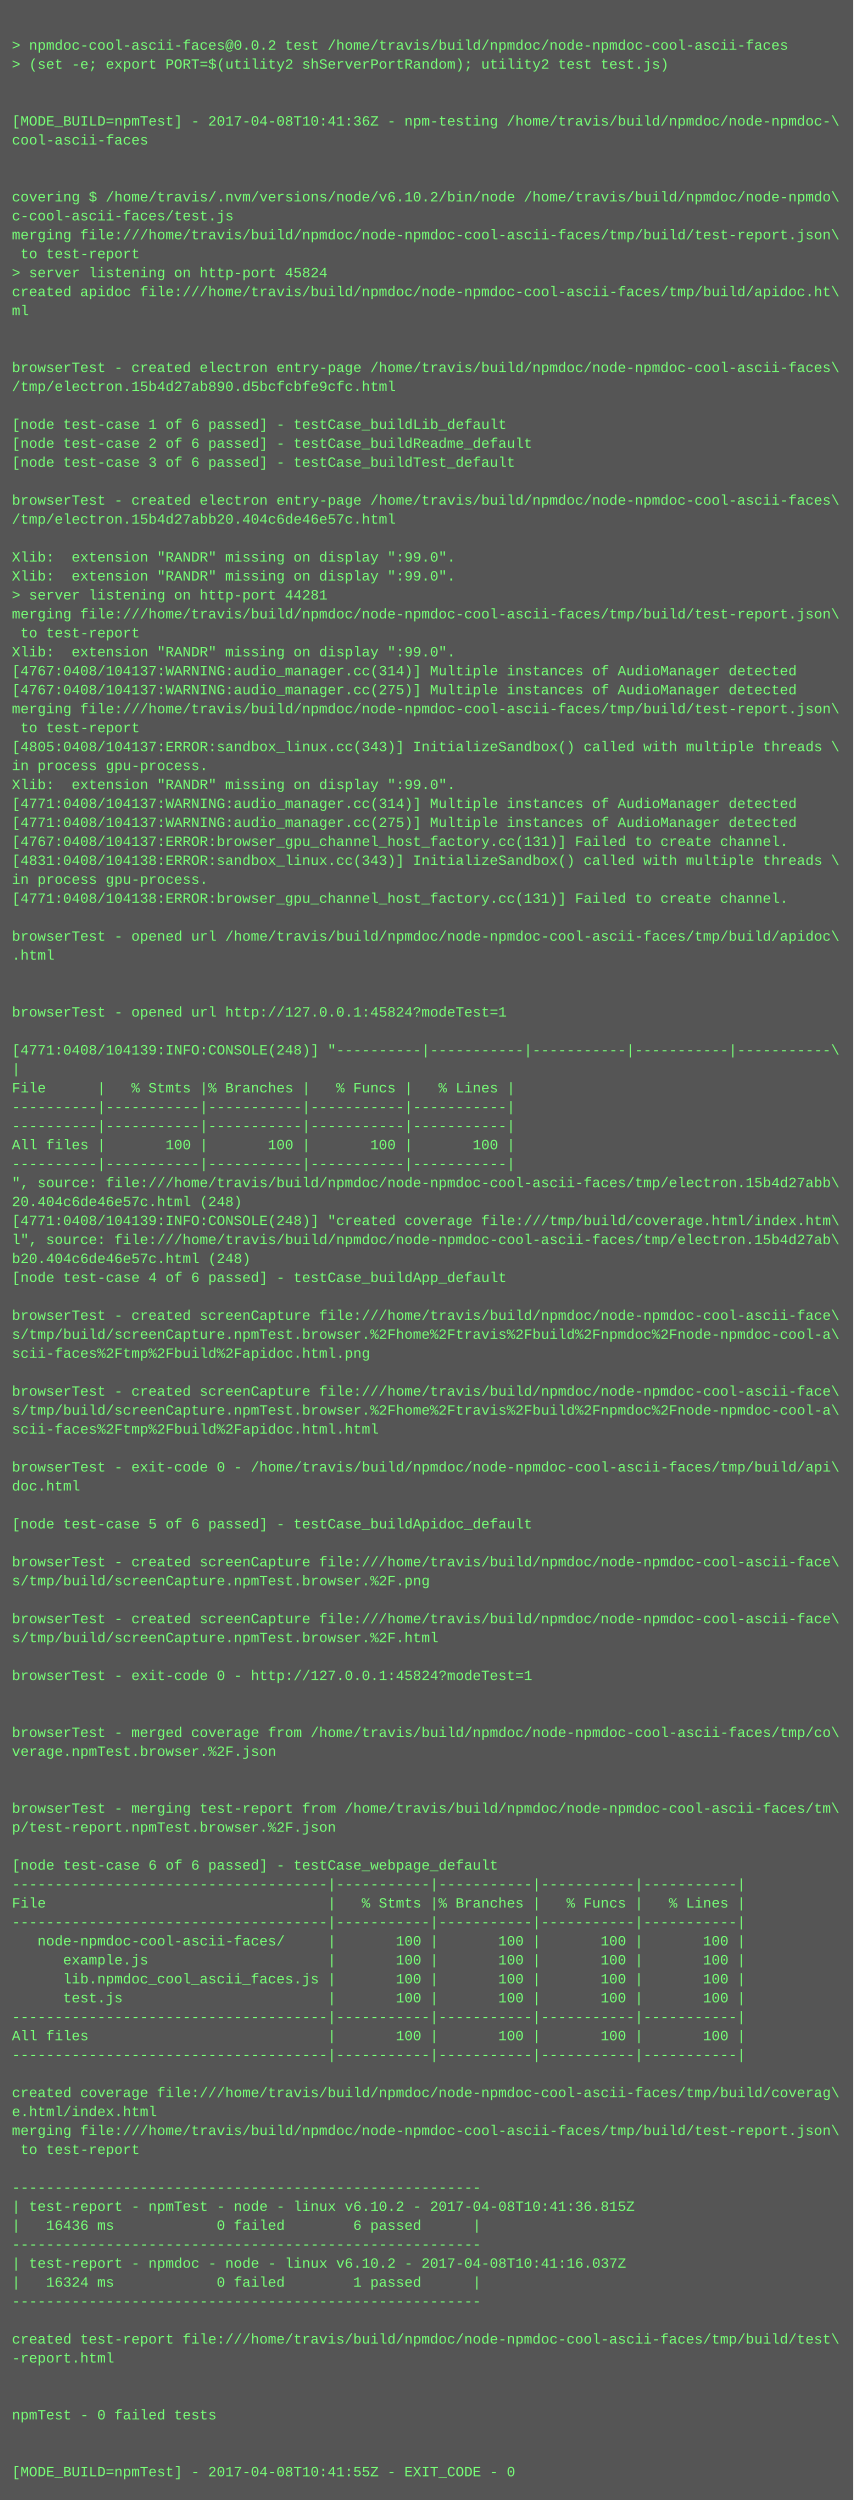
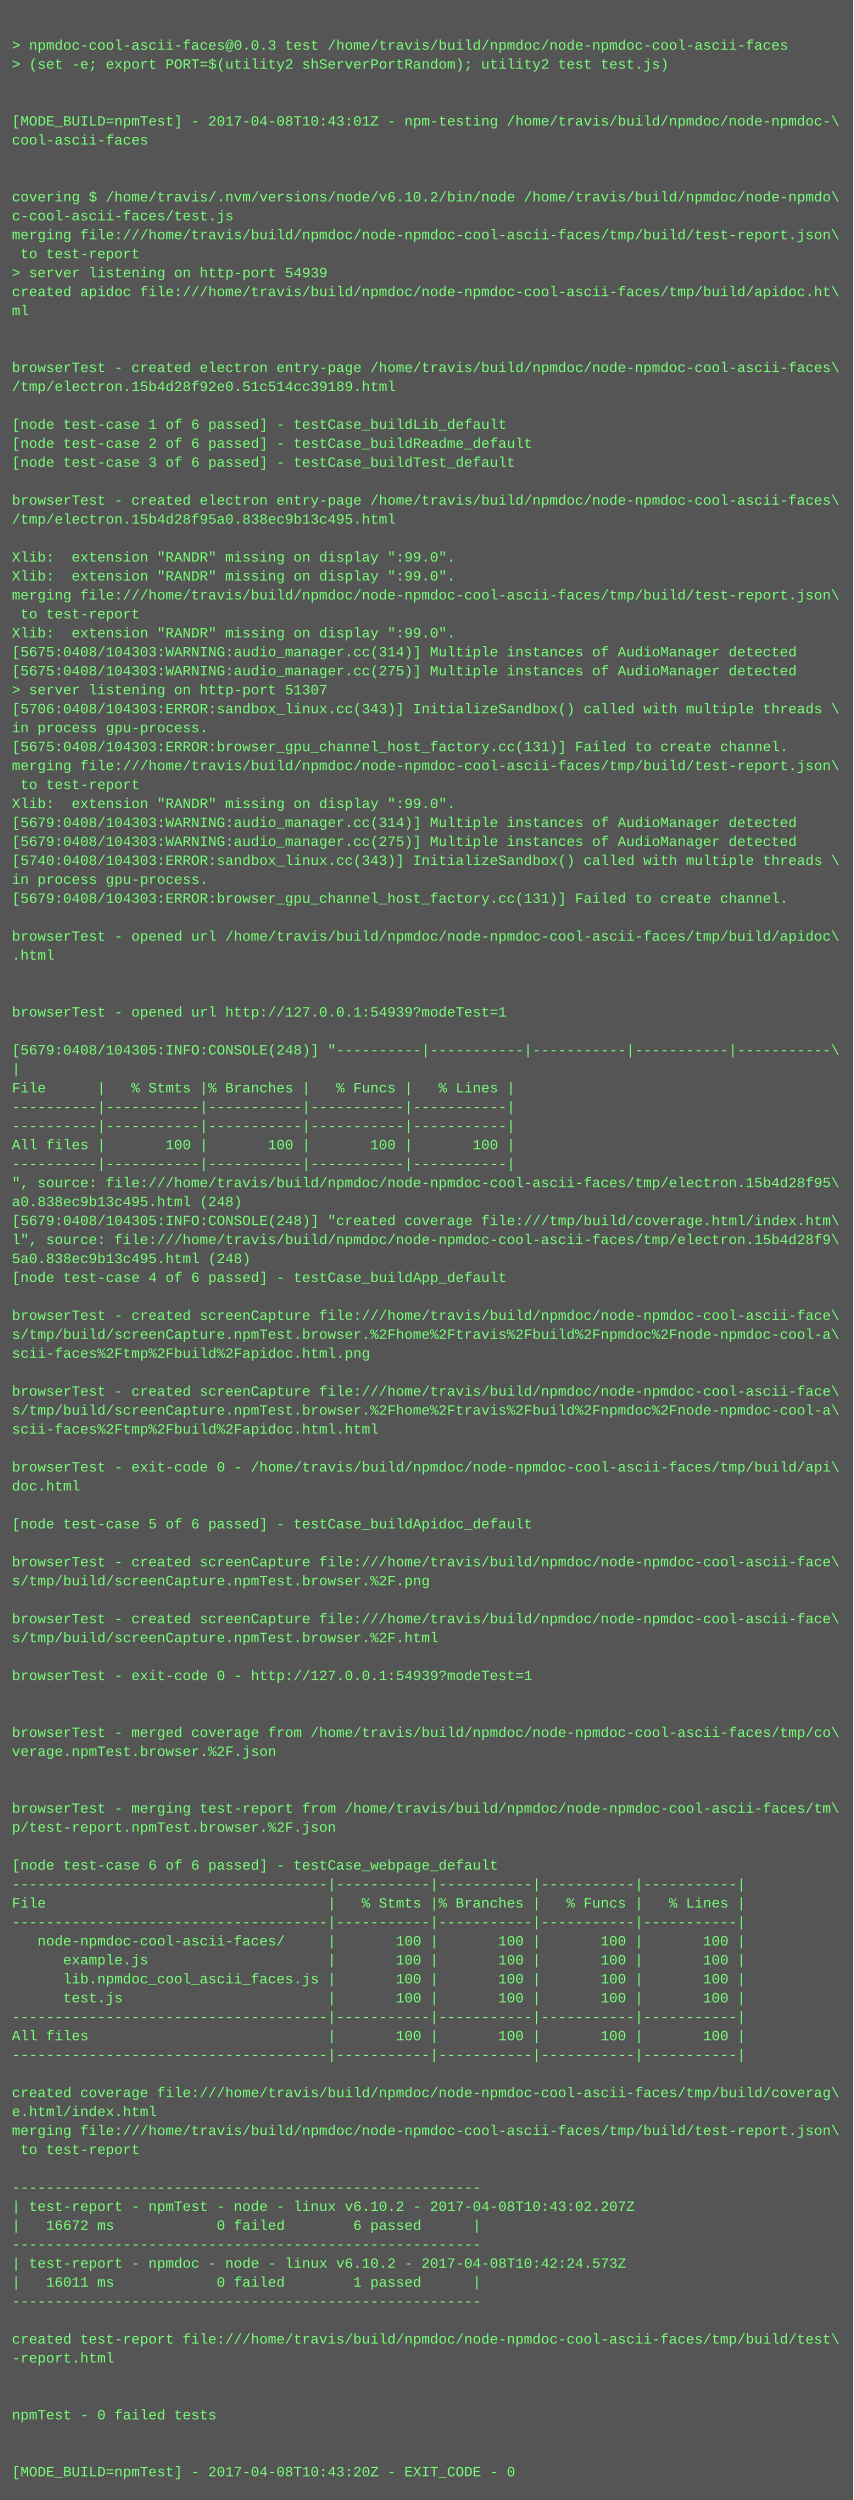
<svg xmlns="http://www.w3.org/2000/svg" height="2110" width="720">
  <rect height="2110" fill="#555" width="720" />
  <text fill="#7f7" font-family="Courier New" font-size="12" xml:space="preserve">
    <tspan x="10" y="26" />
-     <tspan x="10" y="42">&gt; npmdoc-cool-ascii-faces@0.0.2 test /home/travis/build/npmdoc/node-npmdoc-cool-ascii-faces</tspan>
+     <tspan x="10" y="42">&gt; npmdoc-cool-ascii-faces@0.0.3 test /home/travis/build/npmdoc/node-npmdoc-cool-ascii-faces</tspan>
    <tspan x="10" y="58">&gt; (set -e; export PORT=$(utility2 shServerPortRandom); utility2 test test.js)</tspan>
    <tspan x="10" y="74" />
    <tspan x="10" y="90" />
-     <tspan x="10" y="106">[MODE_BUILD=npmTest] - 2017-04-08T10:41:36Z - npm-testing /home/travis/build/npmdoc/node-npmdoc-\</tspan>
+     <tspan x="10" y="106">[MODE_BUILD=npmTest] - 2017-04-08T10:43:01Z - npm-testing /home/travis/build/npmdoc/node-npmdoc-\</tspan>
    <tspan x="10" y="122">cool-ascii-faces</tspan>
    <tspan x="10" y="138" />
    <tspan x="10" y="154" />
    <tspan x="10" y="170">covering $ /home/travis/.nvm/versions/node/v6.10.2/bin/node /home/travis/build/npmdoc/node-npmdo\</tspan>
    <tspan x="10" y="186">c-cool-ascii-faces/test.js</tspan>
    <tspan x="10" y="202">merging file:///home/travis/build/npmdoc/node-npmdoc-cool-ascii-faces/tmp/build/test-report.json\</tspan>
    <tspan x="10" y="218"> to test-report</tspan>
-     <tspan x="10" y="234">&gt; server listening on http-port 45824</tspan>
+     <tspan x="10" y="234">&gt; server listening on http-port 54939</tspan>
    <tspan x="10" y="250">created apidoc file:///home/travis/build/npmdoc/node-npmdoc-cool-ascii-faces/tmp/build/apidoc.ht\</tspan>
    <tspan x="10" y="266">ml</tspan>
    <tspan x="10" y="282" />
    <tspan x="10" y="298" />
    <tspan x="10" y="314">browserTest - created electron entry-page /home/travis/build/npmdoc/node-npmdoc-cool-ascii-faces\</tspan>
-     <tspan x="10" y="330">/tmp/electron.15b4d27ab890.d5bcfcbfe9cfc.html</tspan>
+     <tspan x="10" y="330">/tmp/electron.15b4d28f92e0.51c514cc39189.html</tspan>
    <tspan x="10" y="346" />
    <tspan x="10" y="362">[node test-case 1 of 6 passed] - testCase_buildLib_default</tspan>
    <tspan x="10" y="378">[node test-case 2 of 6 passed] - testCase_buildReadme_default</tspan>
    <tspan x="10" y="394">[node test-case 3 of 6 passed] - testCase_buildTest_default</tspan>
    <tspan x="10" y="410" />
    <tspan x="10" y="426">browserTest - created electron entry-page /home/travis/build/npmdoc/node-npmdoc-cool-ascii-faces\</tspan>
-     <tspan x="10" y="442">/tmp/electron.15b4d27abb20.404c6de46e57c.html</tspan>
+     <tspan x="10" y="442">/tmp/electron.15b4d28f95a0.838ec9b13c495.html</tspan>
    <tspan x="10" y="458" />
    <tspan x="10" y="474">Xlib:  extension "RANDR" missing on display ":99.0".</tspan>
    <tspan x="10" y="490">Xlib:  extension "RANDR" missing on display ":99.0".</tspan>
-     <tspan x="10" y="506">&gt; server listening on http-port 44281</tspan>
-     <tspan x="10" y="522">merging file:///home/travis/build/npmdoc/node-npmdoc-cool-ascii-faces/tmp/build/test-report.json\</tspan>
-     <tspan x="10" y="538"> to test-report</tspan>
-     <tspan x="10" y="554">Xlib:  extension "RANDR" missing on display ":99.0".</tspan>
-     <tspan x="10" y="570">[4767:0408/104137:WARNING:audio_manager.cc(314)] Multiple instances of AudioManager detected</tspan>
-     <tspan x="10" y="586">[4767:0408/104137:WARNING:audio_manager.cc(275)] Multiple instances of AudioManager detected</tspan>
-     <tspan x="10" y="602">merging file:///home/travis/build/npmdoc/node-npmdoc-cool-ascii-faces/tmp/build/test-report.json\</tspan>
-     <tspan x="10" y="618"> to test-report</tspan>
-     <tspan x="10" y="634">[4805:0408/104137:ERROR:sandbox_linux.cc(343)] InitializeSandbox() called with multiple threads \</tspan>
-     <tspan x="10" y="650">in process gpu-process. </tspan>
-     <tspan x="10" y="666">Xlib:  extension "RANDR" missing on display ":99.0".</tspan>
-     <tspan x="10" y="682">[4771:0408/104137:WARNING:audio_manager.cc(314)] Multiple instances of AudioManager detected</tspan>
-     <tspan x="10" y="698">[4771:0408/104137:WARNING:audio_manager.cc(275)] Multiple instances of AudioManager detected</tspan>
-     <tspan x="10" y="714">[4767:0408/104137:ERROR:browser_gpu_channel_host_factory.cc(131)] Failed to create channel.</tspan>
-     <tspan x="10" y="730">[4831:0408/104138:ERROR:sandbox_linux.cc(343)] InitializeSandbox() called with multiple threads \</tspan>
+     <tspan x="10" y="506">merging file:///home/travis/build/npmdoc/node-npmdoc-cool-ascii-faces/tmp/build/test-report.json\</tspan>
+     <tspan x="10" y="522"> to test-report</tspan>
+     <tspan x="10" y="538">Xlib:  extension "RANDR" missing on display ":99.0".</tspan>
+     <tspan x="10" y="554">[5675:0408/104303:WARNING:audio_manager.cc(314)] Multiple instances of AudioManager detected</tspan>
+     <tspan x="10" y="570">[5675:0408/104303:WARNING:audio_manager.cc(275)] Multiple instances of AudioManager detected</tspan>
+     <tspan x="10" y="586">&gt; server listening on http-port 51307</tspan>
+     <tspan x="10" y="602">[5706:0408/104303:ERROR:sandbox_linux.cc(343)] InitializeSandbox() called with multiple threads \</tspan>
+     <tspan x="10" y="618">in process gpu-process. </tspan>
+     <tspan x="10" y="634">[5675:0408/104303:ERROR:browser_gpu_channel_host_factory.cc(131)] Failed to create channel.</tspan>
+     <tspan x="10" y="650">merging file:///home/travis/build/npmdoc/node-npmdoc-cool-ascii-faces/tmp/build/test-report.json\</tspan>
+     <tspan x="10" y="666"> to test-report</tspan>
+     <tspan x="10" y="682">Xlib:  extension "RANDR" missing on display ":99.0".</tspan>
+     <tspan x="10" y="698">[5679:0408/104303:WARNING:audio_manager.cc(314)] Multiple instances of AudioManager detected</tspan>
+     <tspan x="10" y="714">[5679:0408/104303:WARNING:audio_manager.cc(275)] Multiple instances of AudioManager detected</tspan>
+     <tspan x="10" y="730">[5740:0408/104303:ERROR:sandbox_linux.cc(343)] InitializeSandbox() called with multiple threads \</tspan>
    <tspan x="10" y="746">in process gpu-process. </tspan>
-     <tspan x="10" y="762">[4771:0408/104138:ERROR:browser_gpu_channel_host_factory.cc(131)] Failed to create channel.</tspan>
+     <tspan x="10" y="762">[5679:0408/104303:ERROR:browser_gpu_channel_host_factory.cc(131)] Failed to create channel.</tspan>
    <tspan x="10" y="778" />
    <tspan x="10" y="794">browserTest - opened url /home/travis/build/npmdoc/node-npmdoc-cool-ascii-faces/tmp/build/apidoc\</tspan>
    <tspan x="10" y="810">.html</tspan>
    <tspan x="10" y="826" />
    <tspan x="10" y="842" />
-     <tspan x="10" y="858">browserTest - opened url http://127.0.0.1:45824?modeTest=1</tspan>
+     <tspan x="10" y="858">browserTest - opened url http://127.0.0.1:54939?modeTest=1</tspan>
    <tspan x="10" y="874" />
-     <tspan x="10" y="890">[4771:0408/104139:INFO:CONSOLE(248)] "----------|-----------|-----------|-----------|-----------\</tspan>
+     <tspan x="10" y="890">[5679:0408/104305:INFO:CONSOLE(248)] "----------|-----------|-----------|-----------|-----------\</tspan>
    <tspan x="10" y="906">|</tspan>
    <tspan x="10" y="922">File      |   % Stmts |% Branches |   % Funcs |   % Lines |</tspan>
    <tspan x="10" y="938">----------|-----------|-----------|-----------|-----------|</tspan>
    <tspan x="10" y="954">----------|-----------|-----------|-----------|-----------|</tspan>
    <tspan x="10" y="970">All files |       100 |       100 |       100 |       100 |</tspan>
    <tspan x="10" y="986">----------|-----------|-----------|-----------|-----------|</tspan>
-     <tspan x="10" y="1002">", source: file:///home/travis/build/npmdoc/node-npmdoc-cool-ascii-faces/tmp/electron.15b4d27abb\</tspan>
-     <tspan x="10" y="1018">20.404c6de46e57c.html (248)</tspan>
-     <tspan x="10" y="1034">[4771:0408/104139:INFO:CONSOLE(248)] "created coverage file:///tmp/build/coverage.html/index.htm\</tspan>
-     <tspan x="10" y="1050">l", source: file:///home/travis/build/npmdoc/node-npmdoc-cool-ascii-faces/tmp/electron.15b4d27ab\</tspan>
-     <tspan x="10" y="1066">b20.404c6de46e57c.html (248)</tspan>
+     <tspan x="10" y="1002">", source: file:///home/travis/build/npmdoc/node-npmdoc-cool-ascii-faces/tmp/electron.15b4d28f95\</tspan>
+     <tspan x="10" y="1018">a0.838ec9b13c495.html (248)</tspan>
+     <tspan x="10" y="1034">[5679:0408/104305:INFO:CONSOLE(248)] "created coverage file:///tmp/build/coverage.html/index.htm\</tspan>
+     <tspan x="10" y="1050">l", source: file:///home/travis/build/npmdoc/node-npmdoc-cool-ascii-faces/tmp/electron.15b4d28f9\</tspan>
+     <tspan x="10" y="1066">5a0.838ec9b13c495.html (248)</tspan>
    <tspan x="10" y="1082">[node test-case 4 of 6 passed] - testCase_buildApp_default</tspan>
    <tspan x="10" y="1098" />
    <tspan x="10" y="1114">browserTest - created screenCapture file:///home/travis/build/npmdoc/node-npmdoc-cool-ascii-face\</tspan>
    <tspan x="10" y="1130">s/tmp/build/screenCapture.npmTest.browser.%2Fhome%2Ftravis%2Fbuild%2Fnpmdoc%2Fnode-npmdoc-cool-a\</tspan>
    <tspan x="10" y="1146">scii-faces%2Ftmp%2Fbuild%2Fapidoc.html.png</tspan>
    <tspan x="10" y="1162" />
    <tspan x="10" y="1178">browserTest - created screenCapture file:///home/travis/build/npmdoc/node-npmdoc-cool-ascii-face\</tspan>
    <tspan x="10" y="1194">s/tmp/build/screenCapture.npmTest.browser.%2Fhome%2Ftravis%2Fbuild%2Fnpmdoc%2Fnode-npmdoc-cool-a\</tspan>
    <tspan x="10" y="1210">scii-faces%2Ftmp%2Fbuild%2Fapidoc.html.html</tspan>
    <tspan x="10" y="1226" />
    <tspan x="10" y="1242">browserTest - exit-code 0 - /home/travis/build/npmdoc/node-npmdoc-cool-ascii-faces/tmp/build/api\</tspan>
    <tspan x="10" y="1258">doc.html</tspan>
    <tspan x="10" y="1274" />
    <tspan x="10" y="1290">[node test-case 5 of 6 passed] - testCase_buildApidoc_default</tspan>
    <tspan x="10" y="1306" />
    <tspan x="10" y="1322">browserTest - created screenCapture file:///home/travis/build/npmdoc/node-npmdoc-cool-ascii-face\</tspan>
    <tspan x="10" y="1338">s/tmp/build/screenCapture.npmTest.browser.%2F.png</tspan>
    <tspan x="10" y="1354" />
    <tspan x="10" y="1370">browserTest - created screenCapture file:///home/travis/build/npmdoc/node-npmdoc-cool-ascii-face\</tspan>
    <tspan x="10" y="1386">s/tmp/build/screenCapture.npmTest.browser.%2F.html</tspan>
    <tspan x="10" y="1402" />
-     <tspan x="10" y="1418">browserTest - exit-code 0 - http://127.0.0.1:45824?modeTest=1</tspan>
+     <tspan x="10" y="1418">browserTest - exit-code 0 - http://127.0.0.1:54939?modeTest=1</tspan>
    <tspan x="10" y="1434" />
    <tspan x="10" y="1450" />
    <tspan x="10" y="1466">browserTest - merged coverage from /home/travis/build/npmdoc/node-npmdoc-cool-ascii-faces/tmp/co\</tspan>
    <tspan x="10" y="1482">verage.npmTest.browser.%2F.json</tspan>
    <tspan x="10" y="1498" />
    <tspan x="10" y="1514" />
    <tspan x="10" y="1530">browserTest - merging test-report from /home/travis/build/npmdoc/node-npmdoc-cool-ascii-faces/tm\</tspan>
    <tspan x="10" y="1546">p/test-report.npmTest.browser.%2F.json</tspan>
    <tspan x="10" y="1562" />
    <tspan x="10" y="1578">[node test-case 6 of 6 passed] - testCase_webpage_default</tspan>
    <tspan x="10" y="1594">-------------------------------------|-----------|-----------|-----------|-----------|</tspan>
    <tspan x="10" y="1610">File                                 |   % Stmts |% Branches |   % Funcs |   % Lines |</tspan>
    <tspan x="10" y="1626">-------------------------------------|-----------|-----------|-----------|-----------|</tspan>
    <tspan x="10" y="1642">   node-npmdoc-cool-ascii-faces/     |       100 |       100 |       100 |       100 |</tspan>
    <tspan x="10" y="1658">      example.js                     |       100 |       100 |       100 |       100 |</tspan>
    <tspan x="10" y="1674">      lib.npmdoc_cool_ascii_faces.js |       100 |       100 |       100 |       100 |</tspan>
    <tspan x="10" y="1690">      test.js                        |       100 |       100 |       100 |       100 |</tspan>
    <tspan x="10" y="1706">-------------------------------------|-----------|-----------|-----------|-----------|</tspan>
    <tspan x="10" y="1722">All files                            |       100 |       100 |       100 |       100 |</tspan>
    <tspan x="10" y="1738">-------------------------------------|-----------|-----------|-----------|-----------|</tspan>
    <tspan x="10" y="1754" />
    <tspan x="10" y="1770">created coverage file:///home/travis/build/npmdoc/node-npmdoc-cool-ascii-faces/tmp/build/coverag\</tspan>
    <tspan x="10" y="1786">e.html/index.html</tspan>
    <tspan x="10" y="1802">merging file:///home/travis/build/npmdoc/node-npmdoc-cool-ascii-faces/tmp/build/test-report.json\</tspan>
    <tspan x="10" y="1818"> to test-report</tspan>
    <tspan x="10" y="1834" />
    <tspan x="10" y="1850">-------------------------------------------------------</tspan>
-     <tspan x="10" y="1866">| test-report - npmTest - node - linux v6.10.2 - 2017-04-08T10:41:36.815Z</tspan>
-     <tspan x="10" y="1882">|   16436 ms            0 failed        6 passed      |</tspan>
+     <tspan x="10" y="1866">| test-report - npmTest - node - linux v6.10.2 - 2017-04-08T10:43:02.207Z</tspan>
+     <tspan x="10" y="1882">|   16672 ms            0 failed        6 passed      |</tspan>
    <tspan x="10" y="1898">-------------------------------------------------------</tspan>
-     <tspan x="10" y="1914">| test-report - npmdoc - node - linux v6.10.2 - 2017-04-08T10:41:16.037Z</tspan>
-     <tspan x="10" y="1930">|   16324 ms            0 failed        1 passed      |</tspan>
+     <tspan x="10" y="1914">| test-report - npmdoc - node - linux v6.10.2 - 2017-04-08T10:42:24.573Z</tspan>
+     <tspan x="10" y="1930">|   16011 ms            0 failed        1 passed      |</tspan>
    <tspan x="10" y="1946">-------------------------------------------------------</tspan>
    <tspan x="10" y="1962" />
    <tspan x="10" y="1978">created test-report file:///home/travis/build/npmdoc/node-npmdoc-cool-ascii-faces/tmp/build/test\</tspan>
    <tspan x="10" y="1994">-report.html</tspan>
    <tspan x="10" y="2010" />
    <tspan x="10" y="2026" />
    <tspan x="10" y="2042">npmTest - 0 failed tests</tspan>
    <tspan x="10" y="2058" />
    <tspan x="10" y="2074" />
-     <tspan x="10" y="2090">[MODE_BUILD=npmTest] - 2017-04-08T10:41:55Z - EXIT_CODE - 0</tspan>
+     <tspan x="10" y="2090">[MODE_BUILD=npmTest] - 2017-04-08T10:43:20Z - EXIT_CODE - 0</tspan>
  </text>
</svg>
